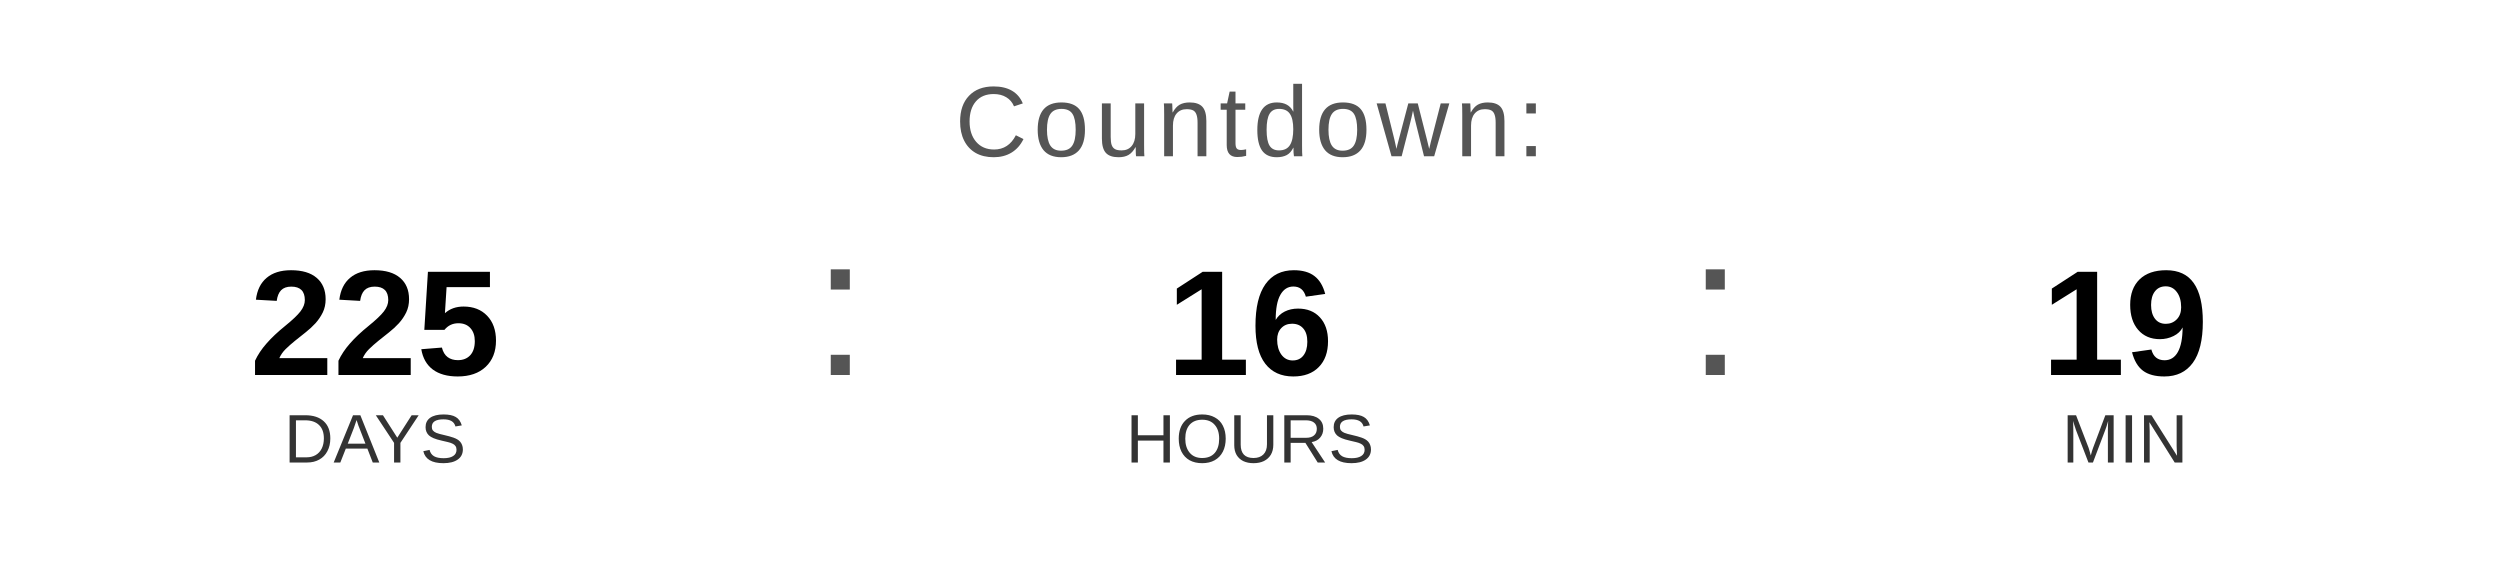
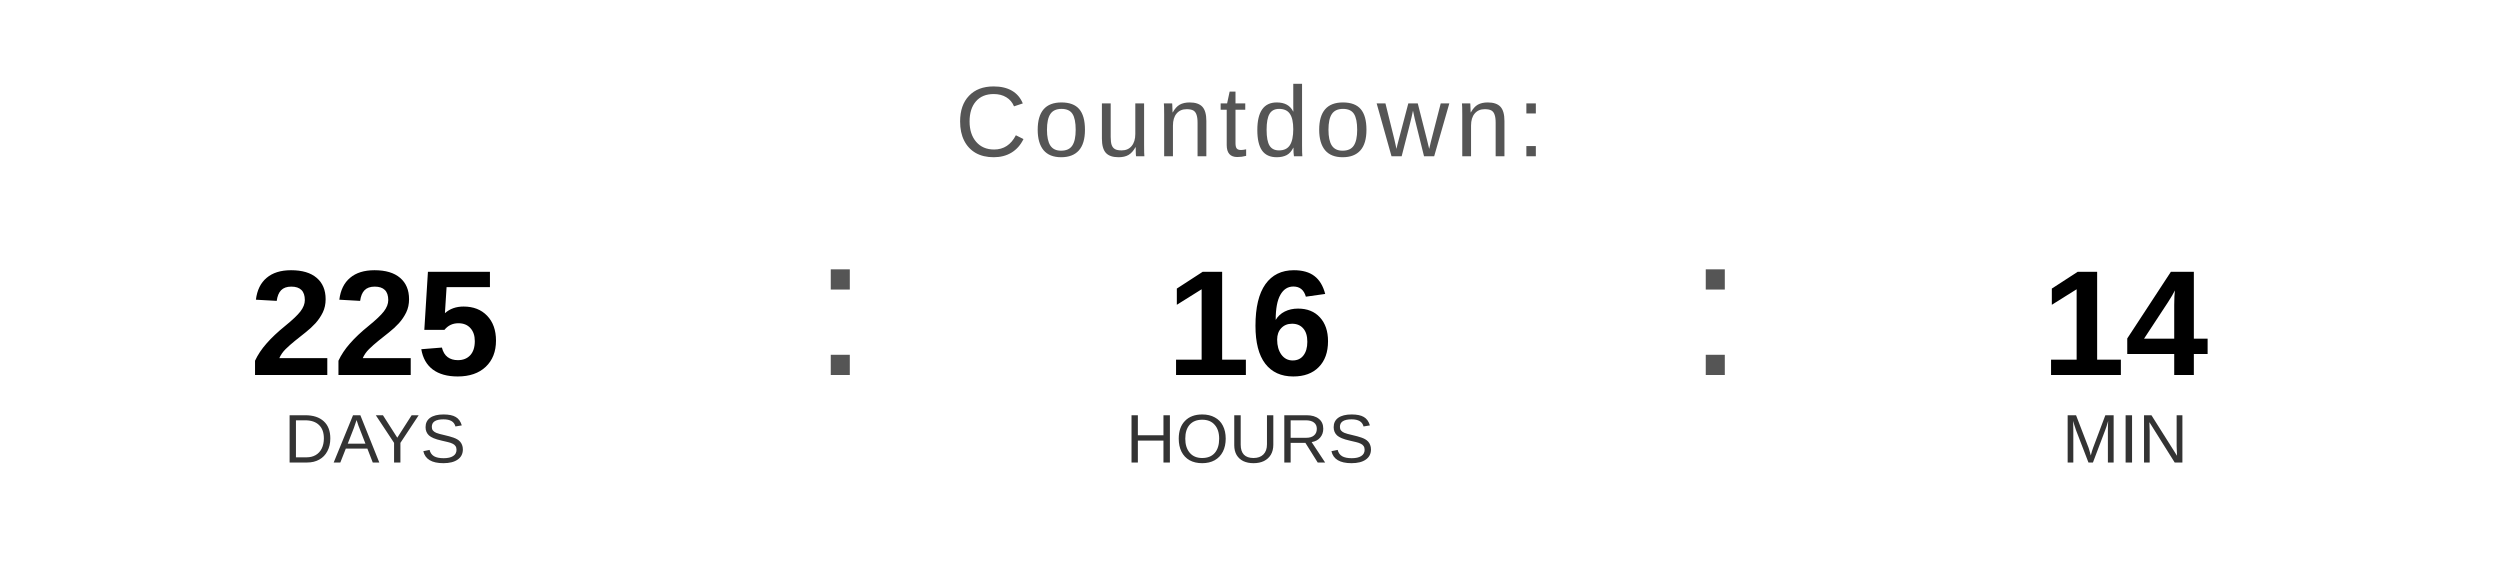
<svg xmlns="http://www.w3.org/2000/svg" width="400" height="90" viewBox="0 0 400 90">
  <text x="200" y="25" font-family="Arial, Helvetica, sans-serif" font-size="16" fill="#555555" text-anchor="middle" letter-spacing="1">
    Countdown:
  </text>
  <text x="60" y="60" font-family="Arial, Helvetica, sans-serif" font-size="24" font-weight="bold" fill="#000000" text-anchor="middle">225</text>
  <text x="60" y="74" font-family="Arial, Helvetica, sans-serif" font-size="11" fill="#333333" text-anchor="middle">DAYS</text>
  <text x="130" y="60" font-family="Arial, sans-serif" font-size="32" fill="#555555">:</text>
  <text x="200" y="60" font-family="Arial, Helvetica, sans-serif" font-size="24" font-weight="bold" fill="#000000" text-anchor="middle">16</text>
  <text x="200" y="74" font-family="Arial, Helvetica, sans-serif" font-size="11" fill="#333333" text-anchor="middle">HOURS</text>
  <text x="270" y="60" font-family="Arial, sans-serif" font-size="32" fill="#555555">:</text>
-   <text x="340" y="60" font-family="Arial, Helvetica, sans-serif" font-size="24" font-weight="bold" fill="#000000" text-anchor="middle">19</text>
+   <text x="340" y="60" font-family="Arial, Helvetica, sans-serif" font-size="24" font-weight="bold" fill="#000000" text-anchor="middle">14</text>
  <text x="340" y="74" font-family="Arial, Helvetica, sans-serif" font-size="11" fill="#333333" text-anchor="middle">MIN</text>
</svg>
